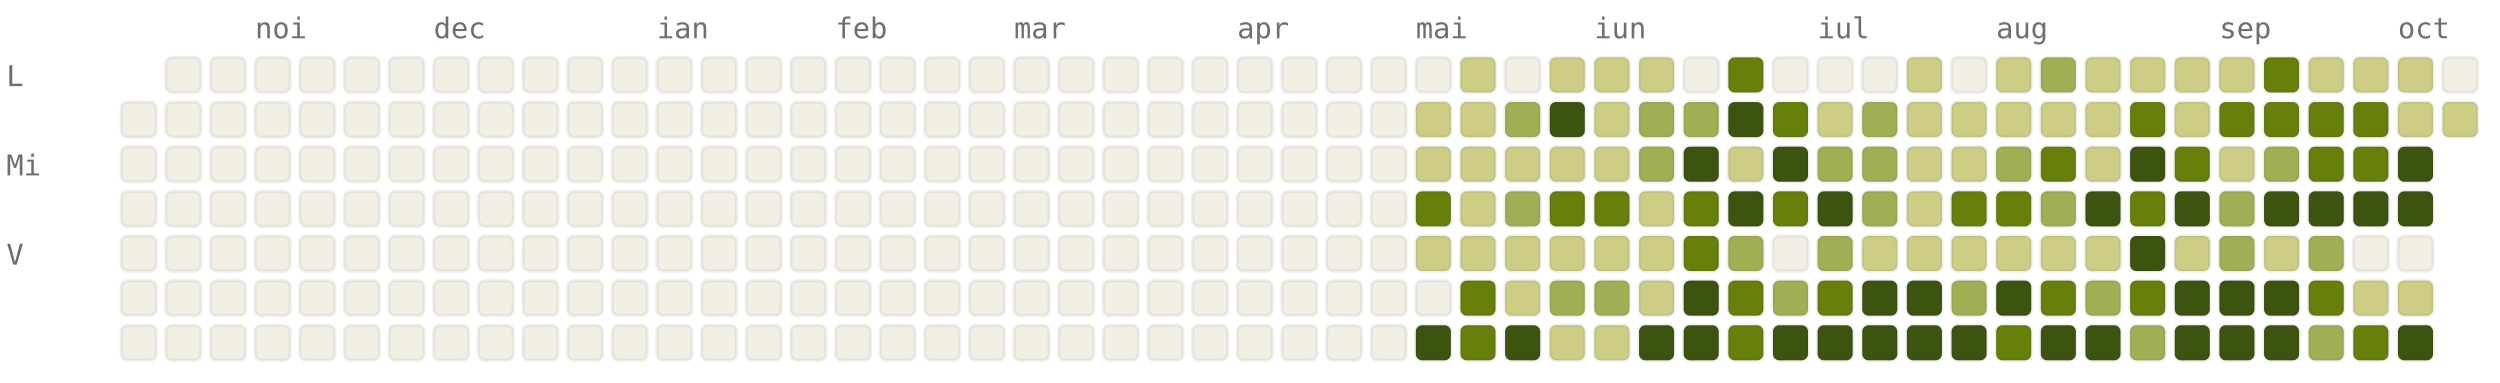
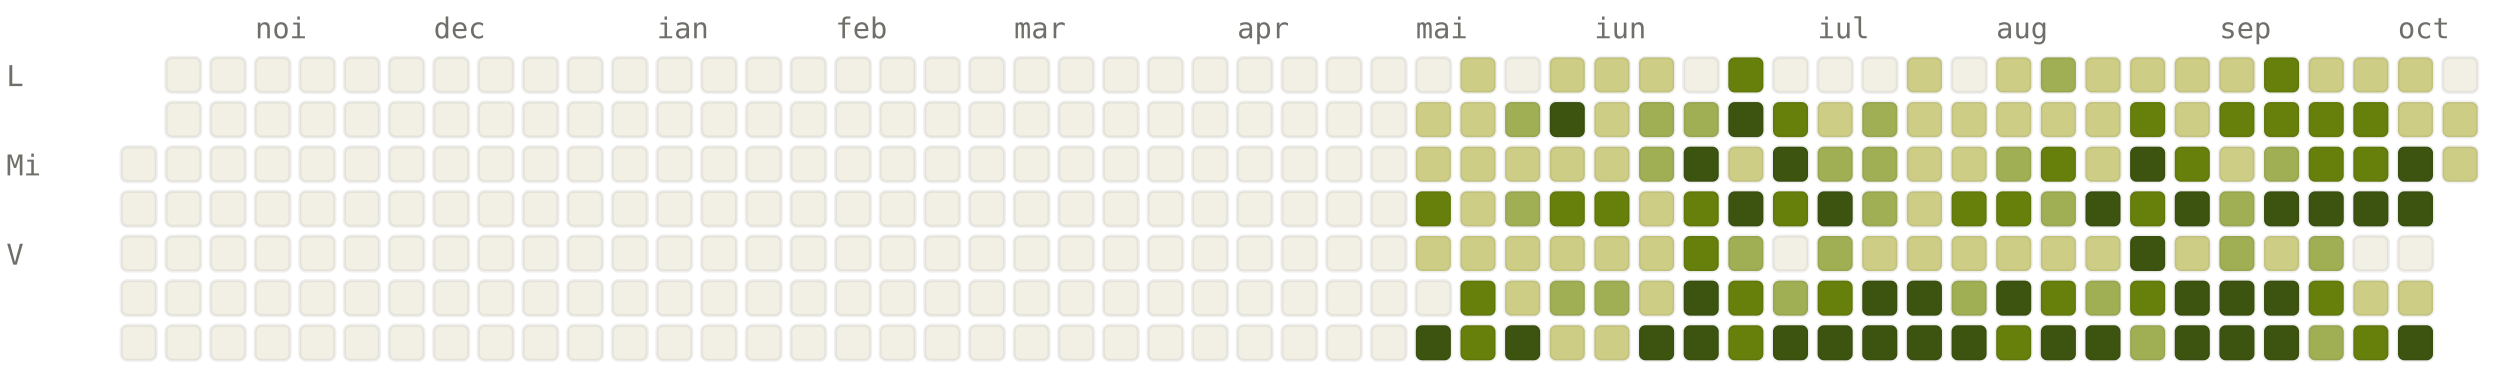
<svg xmlns="http://www.w3.org/2000/svg" viewBox="0 0 784 120" width="784" height="120" font-family="ui-monospace, SFMono-Regular, Menlo, monospace" font-size="9">
  <style>.l0{fill:#F2F0E5;stroke:rgba(0,0,0,0.06)}.l1{fill:#CDCD86;stroke:rgba(0,0,0,0.06)}.l2{fill:#A0AF54;stroke:rgba(0,0,0,0.06)}.l3{fill:#66800B;stroke:rgba(0,0,0,0.06)}.l4{fill:#3D5410;stroke:rgba(0,0,0,0.06)}.lbl{fill:#6F6E69}@media (prefers-color-scheme: dark){.l0{fill:#1C1B1A;stroke:rgba(255,255,255,0.04)}.l1{fill:#2A3D11;stroke:rgba(255,255,255,0.04)}.l2{fill:#4D6B0E;stroke:rgba(255,255,255,0.04)}.l3{fill:#879A39;stroke:rgba(255,255,255,0.04)}.l4{fill:#CDCD86;stroke:rgba(255,255,255,0.04)}.lbl{fill:#878580}}</style>
  <text x="80" y="12" class="lbl">noi</text>
  <text x="136" y="12" class="lbl">dec</text>
  <text x="206" y="12" class="lbl">ian</text>
  <text x="262" y="12" class="lbl">feb</text>
  <text x="318" y="12" class="lbl">mar</text>
  <text x="388" y="12" class="lbl">apr</text>
  <text x="444" y="12" class="lbl">mai</text>
  <text x="500" y="12" class="lbl">iun</text>
  <text x="570" y="12" class="lbl">iul</text>
  <text x="626" y="12" class="lbl">aug</text>
  <text x="696" y="12" class="lbl">sep</text>
  <text x="752" y="12" class="lbl">oct</text>
  <text x="2" y="27" class="lbl">L</text>
  <text x="2" y="55" class="lbl">Mi</text>
  <text x="2" y="83" class="lbl">V</text>
-   <rect x="38" y="32" width="11" height="11" rx="2" ry="2" class="l0" />
  <rect x="38" y="46" width="11" height="11" rx="2" ry="2" class="l0" />
  <rect x="38" y="60" width="11" height="11" rx="2" ry="2" class="l0" />
  <rect x="38" y="74" width="11" height="11" rx="2" ry="2" class="l0" />
  <rect x="38" y="88" width="11" height="11" rx="2" ry="2" class="l0" />
  <rect x="38" y="102" width="11" height="11" rx="2" ry="2" class="l0" />
  <rect x="52" y="18" width="11" height="11" rx="2" ry="2" class="l0" />
  <rect x="52" y="32" width="11" height="11" rx="2" ry="2" class="l0" />
  <rect x="52" y="46" width="11" height="11" rx="2" ry="2" class="l0" />
  <rect x="52" y="60" width="11" height="11" rx="2" ry="2" class="l0" />
  <rect x="52" y="74" width="11" height="11" rx="2" ry="2" class="l0" />
  <rect x="52" y="88" width="11" height="11" rx="2" ry="2" class="l0" />
  <rect x="52" y="102" width="11" height="11" rx="2" ry="2" class="l0" />
  <rect x="66" y="18" width="11" height="11" rx="2" ry="2" class="l0" />
  <rect x="66" y="32" width="11" height="11" rx="2" ry="2" class="l0" />
  <rect x="66" y="46" width="11" height="11" rx="2" ry="2" class="l0" />
  <rect x="66" y="60" width="11" height="11" rx="2" ry="2" class="l0" />
  <rect x="66" y="74" width="11" height="11" rx="2" ry="2" class="l0" />
  <rect x="66" y="88" width="11" height="11" rx="2" ry="2" class="l0" />
  <rect x="66" y="102" width="11" height="11" rx="2" ry="2" class="l0" />
  <rect x="80" y="18" width="11" height="11" rx="2" ry="2" class="l0" />
  <rect x="80" y="32" width="11" height="11" rx="2" ry="2" class="l0" />
  <rect x="80" y="46" width="11" height="11" rx="2" ry="2" class="l0" />
  <rect x="80" y="60" width="11" height="11" rx="2" ry="2" class="l0" />
  <rect x="80" y="74" width="11" height="11" rx="2" ry="2" class="l0" />
  <rect x="80" y="88" width="11" height="11" rx="2" ry="2" class="l0" />
  <rect x="80" y="102" width="11" height="11" rx="2" ry="2" class="l0" />
  <rect x="94" y="18" width="11" height="11" rx="2" ry="2" class="l0" />
  <rect x="94" y="32" width="11" height="11" rx="2" ry="2" class="l0" />
  <rect x="94" y="46" width="11" height="11" rx="2" ry="2" class="l0" />
  <rect x="94" y="60" width="11" height="11" rx="2" ry="2" class="l0" />
  <rect x="94" y="74" width="11" height="11" rx="2" ry="2" class="l0" />
  <rect x="94" y="88" width="11" height="11" rx="2" ry="2" class="l0" />
  <rect x="94" y="102" width="11" height="11" rx="2" ry="2" class="l0" />
  <rect x="108" y="18" width="11" height="11" rx="2" ry="2" class="l0" />
  <rect x="108" y="32" width="11" height="11" rx="2" ry="2" class="l0" />
  <rect x="108" y="46" width="11" height="11" rx="2" ry="2" class="l0" />
  <rect x="108" y="60" width="11" height="11" rx="2" ry="2" class="l0" />
  <rect x="108" y="74" width="11" height="11" rx="2" ry="2" class="l0" />
  <rect x="108" y="88" width="11" height="11" rx="2" ry="2" class="l0" />
  <rect x="108" y="102" width="11" height="11" rx="2" ry="2" class="l0" />
  <rect x="122" y="18" width="11" height="11" rx="2" ry="2" class="l0" />
  <rect x="122" y="32" width="11" height="11" rx="2" ry="2" class="l0" />
  <rect x="122" y="46" width="11" height="11" rx="2" ry="2" class="l0" />
  <rect x="122" y="60" width="11" height="11" rx="2" ry="2" class="l0" />
  <rect x="122" y="74" width="11" height="11" rx="2" ry="2" class="l0" />
  <rect x="122" y="88" width="11" height="11" rx="2" ry="2" class="l0" />
  <rect x="122" y="102" width="11" height="11" rx="2" ry="2" class="l0" />
  <rect x="136" y="18" width="11" height="11" rx="2" ry="2" class="l0" />
  <rect x="136" y="32" width="11" height="11" rx="2" ry="2" class="l0" />
  <rect x="136" y="46" width="11" height="11" rx="2" ry="2" class="l0" />
  <rect x="136" y="60" width="11" height="11" rx="2" ry="2" class="l0" />
  <rect x="136" y="74" width="11" height="11" rx="2" ry="2" class="l0" />
  <rect x="136" y="88" width="11" height="11" rx="2" ry="2" class="l0" />
  <rect x="136" y="102" width="11" height="11" rx="2" ry="2" class="l0" />
  <rect x="150" y="18" width="11" height="11" rx="2" ry="2" class="l0" />
  <rect x="150" y="32" width="11" height="11" rx="2" ry="2" class="l0" />
  <rect x="150" y="46" width="11" height="11" rx="2" ry="2" class="l0" />
  <rect x="150" y="60" width="11" height="11" rx="2" ry="2" class="l0" />
  <rect x="150" y="74" width="11" height="11" rx="2" ry="2" class="l0" />
  <rect x="150" y="88" width="11" height="11" rx="2" ry="2" class="l0" />
  <rect x="150" y="102" width="11" height="11" rx="2" ry="2" class="l0" />
  <rect x="164" y="18" width="11" height="11" rx="2" ry="2" class="l0" />
  <rect x="164" y="32" width="11" height="11" rx="2" ry="2" class="l0" />
  <rect x="164" y="46" width="11" height="11" rx="2" ry="2" class="l0" />
  <rect x="164" y="60" width="11" height="11" rx="2" ry="2" class="l0" />
  <rect x="164" y="74" width="11" height="11" rx="2" ry="2" class="l0" />
  <rect x="164" y="88" width="11" height="11" rx="2" ry="2" class="l0" />
  <rect x="164" y="102" width="11" height="11" rx="2" ry="2" class="l0" />
  <rect x="178" y="18" width="11" height="11" rx="2" ry="2" class="l0" />
  <rect x="178" y="32" width="11" height="11" rx="2" ry="2" class="l0" />
  <rect x="178" y="46" width="11" height="11" rx="2" ry="2" class="l0" />
  <rect x="178" y="60" width="11" height="11" rx="2" ry="2" class="l0" />
  <rect x="178" y="74" width="11" height="11" rx="2" ry="2" class="l0" />
  <rect x="178" y="88" width="11" height="11" rx="2" ry="2" class="l0" />
  <rect x="178" y="102" width="11" height="11" rx="2" ry="2" class="l0" />
  <rect x="192" y="18" width="11" height="11" rx="2" ry="2" class="l0" />
  <rect x="192" y="32" width="11" height="11" rx="2" ry="2" class="l0" />
  <rect x="192" y="46" width="11" height="11" rx="2" ry="2" class="l0" />
  <rect x="192" y="60" width="11" height="11" rx="2" ry="2" class="l0" />
  <rect x="192" y="74" width="11" height="11" rx="2" ry="2" class="l0" />
  <rect x="192" y="88" width="11" height="11" rx="2" ry="2" class="l0" />
  <rect x="192" y="102" width="11" height="11" rx="2" ry="2" class="l0" />
  <rect x="206" y="18" width="11" height="11" rx="2" ry="2" class="l0" />
  <rect x="206" y="32" width="11" height="11" rx="2" ry="2" class="l0" />
  <rect x="206" y="46" width="11" height="11" rx="2" ry="2" class="l0" />
  <rect x="206" y="60" width="11" height="11" rx="2" ry="2" class="l0" />
  <rect x="206" y="74" width="11" height="11" rx="2" ry="2" class="l0" />
  <rect x="206" y="88" width="11" height="11" rx="2" ry="2" class="l0" />
  <rect x="206" y="102" width="11" height="11" rx="2" ry="2" class="l0" />
  <rect x="220" y="18" width="11" height="11" rx="2" ry="2" class="l0" />
  <rect x="220" y="32" width="11" height="11" rx="2" ry="2" class="l0" />
  <rect x="220" y="46" width="11" height="11" rx="2" ry="2" class="l0" />
  <rect x="220" y="60" width="11" height="11" rx="2" ry="2" class="l0" />
  <rect x="220" y="74" width="11" height="11" rx="2" ry="2" class="l0" />
  <rect x="220" y="88" width="11" height="11" rx="2" ry="2" class="l0" />
  <rect x="220" y="102" width="11" height="11" rx="2" ry="2" class="l0" />
  <rect x="234" y="18" width="11" height="11" rx="2" ry="2" class="l0" />
  <rect x="234" y="32" width="11" height="11" rx="2" ry="2" class="l0" />
  <rect x="234" y="46" width="11" height="11" rx="2" ry="2" class="l0" />
  <rect x="234" y="60" width="11" height="11" rx="2" ry="2" class="l0" />
  <rect x="234" y="74" width="11" height="11" rx="2" ry="2" class="l0" />
  <rect x="234" y="88" width="11" height="11" rx="2" ry="2" class="l0" />
  <rect x="234" y="102" width="11" height="11" rx="2" ry="2" class="l0" />
  <rect x="248" y="18" width="11" height="11" rx="2" ry="2" class="l0" />
  <rect x="248" y="32" width="11" height="11" rx="2" ry="2" class="l0" />
  <rect x="248" y="46" width="11" height="11" rx="2" ry="2" class="l0" />
  <rect x="248" y="60" width="11" height="11" rx="2" ry="2" class="l0" />
  <rect x="248" y="74" width="11" height="11" rx="2" ry="2" class="l0" />
  <rect x="248" y="88" width="11" height="11" rx="2" ry="2" class="l0" />
  <rect x="248" y="102" width="11" height="11" rx="2" ry="2" class="l0" />
  <rect x="262" y="18" width="11" height="11" rx="2" ry="2" class="l0" />
  <rect x="262" y="32" width="11" height="11" rx="2" ry="2" class="l0" />
  <rect x="262" y="46" width="11" height="11" rx="2" ry="2" class="l0" />
  <rect x="262" y="60" width="11" height="11" rx="2" ry="2" class="l0" />
  <rect x="262" y="74" width="11" height="11" rx="2" ry="2" class="l0" />
  <rect x="262" y="88" width="11" height="11" rx="2" ry="2" class="l0" />
  <rect x="262" y="102" width="11" height="11" rx="2" ry="2" class="l0" />
  <rect x="276" y="18" width="11" height="11" rx="2" ry="2" class="l0" />
  <rect x="276" y="32" width="11" height="11" rx="2" ry="2" class="l0" />
  <rect x="276" y="46" width="11" height="11" rx="2" ry="2" class="l0" />
  <rect x="276" y="60" width="11" height="11" rx="2" ry="2" class="l0" />
  <rect x="276" y="74" width="11" height="11" rx="2" ry="2" class="l0" />
  <rect x="276" y="88" width="11" height="11" rx="2" ry="2" class="l0" />
  <rect x="276" y="102" width="11" height="11" rx="2" ry="2" class="l0" />
  <rect x="290" y="18" width="11" height="11" rx="2" ry="2" class="l0" />
  <rect x="290" y="32" width="11" height="11" rx="2" ry="2" class="l0" />
  <rect x="290" y="46" width="11" height="11" rx="2" ry="2" class="l0" />
  <rect x="290" y="60" width="11" height="11" rx="2" ry="2" class="l0" />
  <rect x="290" y="74" width="11" height="11" rx="2" ry="2" class="l0" />
  <rect x="290" y="88" width="11" height="11" rx="2" ry="2" class="l0" />
  <rect x="290" y="102" width="11" height="11" rx="2" ry="2" class="l0" />
  <rect x="304" y="18" width="11" height="11" rx="2" ry="2" class="l0" />
  <rect x="304" y="32" width="11" height="11" rx="2" ry="2" class="l0" />
  <rect x="304" y="46" width="11" height="11" rx="2" ry="2" class="l0" />
  <rect x="304" y="60" width="11" height="11" rx="2" ry="2" class="l0" />
  <rect x="304" y="74" width="11" height="11" rx="2" ry="2" class="l0" />
  <rect x="304" y="88" width="11" height="11" rx="2" ry="2" class="l0" />
  <rect x="304" y="102" width="11" height="11" rx="2" ry="2" class="l0" />
  <rect x="318" y="18" width="11" height="11" rx="2" ry="2" class="l0" />
  <rect x="318" y="32" width="11" height="11" rx="2" ry="2" class="l0" />
  <rect x="318" y="46" width="11" height="11" rx="2" ry="2" class="l0" />
  <rect x="318" y="60" width="11" height="11" rx="2" ry="2" class="l0" />
  <rect x="318" y="74" width="11" height="11" rx="2" ry="2" class="l0" />
  <rect x="318" y="88" width="11" height="11" rx="2" ry="2" class="l0" />
  <rect x="318" y="102" width="11" height="11" rx="2" ry="2" class="l0" />
  <rect x="332" y="18" width="11" height="11" rx="2" ry="2" class="l0" />
  <rect x="332" y="32" width="11" height="11" rx="2" ry="2" class="l0" />
  <rect x="332" y="46" width="11" height="11" rx="2" ry="2" class="l0" />
  <rect x="332" y="60" width="11" height="11" rx="2" ry="2" class="l0" />
  <rect x="332" y="74" width="11" height="11" rx="2" ry="2" class="l0" />
  <rect x="332" y="88" width="11" height="11" rx="2" ry="2" class="l0" />
  <rect x="332" y="102" width="11" height="11" rx="2" ry="2" class="l0" />
  <rect x="346" y="18" width="11" height="11" rx="2" ry="2" class="l0" />
  <rect x="346" y="32" width="11" height="11" rx="2" ry="2" class="l0" />
  <rect x="346" y="46" width="11" height="11" rx="2" ry="2" class="l0" />
  <rect x="346" y="60" width="11" height="11" rx="2" ry="2" class="l0" />
  <rect x="346" y="74" width="11" height="11" rx="2" ry="2" class="l0" />
  <rect x="346" y="88" width="11" height="11" rx="2" ry="2" class="l0" />
  <rect x="346" y="102" width="11" height="11" rx="2" ry="2" class="l0" />
  <rect x="360" y="18" width="11" height="11" rx="2" ry="2" class="l0" />
  <rect x="360" y="32" width="11" height="11" rx="2" ry="2" class="l0" />
  <rect x="360" y="46" width="11" height="11" rx="2" ry="2" class="l0" />
  <rect x="360" y="60" width="11" height="11" rx="2" ry="2" class="l0" />
  <rect x="360" y="74" width="11" height="11" rx="2" ry="2" class="l0" />
  <rect x="360" y="88" width="11" height="11" rx="2" ry="2" class="l0" />
  <rect x="360" y="102" width="11" height="11" rx="2" ry="2" class="l0" />
  <rect x="374" y="18" width="11" height="11" rx="2" ry="2" class="l0" />
  <rect x="374" y="32" width="11" height="11" rx="2" ry="2" class="l0" />
  <rect x="374" y="46" width="11" height="11" rx="2" ry="2" class="l0" />
  <rect x="374" y="60" width="11" height="11" rx="2" ry="2" class="l0" />
  <rect x="374" y="74" width="11" height="11" rx="2" ry="2" class="l0" />
  <rect x="374" y="88" width="11" height="11" rx="2" ry="2" class="l0" />
  <rect x="374" y="102" width="11" height="11" rx="2" ry="2" class="l0" />
  <rect x="388" y="18" width="11" height="11" rx="2" ry="2" class="l0" />
  <rect x="388" y="32" width="11" height="11" rx="2" ry="2" class="l0" />
  <rect x="388" y="46" width="11" height="11" rx="2" ry="2" class="l0" />
  <rect x="388" y="60" width="11" height="11" rx="2" ry="2" class="l0" />
  <rect x="388" y="74" width="11" height="11" rx="2" ry="2" class="l0" />
  <rect x="388" y="88" width="11" height="11" rx="2" ry="2" class="l0" />
  <rect x="388" y="102" width="11" height="11" rx="2" ry="2" class="l0" />
  <rect x="402" y="18" width="11" height="11" rx="2" ry="2" class="l0" />
  <rect x="402" y="32" width="11" height="11" rx="2" ry="2" class="l0" />
  <rect x="402" y="46" width="11" height="11" rx="2" ry="2" class="l0" />
  <rect x="402" y="60" width="11" height="11" rx="2" ry="2" class="l0" />
  <rect x="402" y="74" width="11" height="11" rx="2" ry="2" class="l0" />
  <rect x="402" y="88" width="11" height="11" rx="2" ry="2" class="l0" />
  <rect x="402" y="102" width="11" height="11" rx="2" ry="2" class="l0" />
  <rect x="416" y="18" width="11" height="11" rx="2" ry="2" class="l0" />
  <rect x="416" y="32" width="11" height="11" rx="2" ry="2" class="l0" />
  <rect x="416" y="46" width="11" height="11" rx="2" ry="2" class="l0" />
  <rect x="416" y="60" width="11" height="11" rx="2" ry="2" class="l0" />
  <rect x="416" y="74" width="11" height="11" rx="2" ry="2" class="l0" />
  <rect x="416" y="88" width="11" height="11" rx="2" ry="2" class="l0" />
  <rect x="416" y="102" width="11" height="11" rx="2" ry="2" class="l0" />
  <rect x="430" y="18" width="11" height="11" rx="2" ry="2" class="l0" />
  <rect x="430" y="32" width="11" height="11" rx="2" ry="2" class="l0" />
  <rect x="430" y="46" width="11" height="11" rx="2" ry="2" class="l0" />
  <rect x="430" y="60" width="11" height="11" rx="2" ry="2" class="l0" />
  <rect x="430" y="74" width="11" height="11" rx="2" ry="2" class="l0" />
  <rect x="430" y="88" width="11" height="11" rx="2" ry="2" class="l0" />
  <rect x="430" y="102" width="11" height="11" rx="2" ry="2" class="l0" />
  <rect x="444" y="18" width="11" height="11" rx="2" ry="2" class="l0" />
  <rect x="444" y="32" width="11" height="11" rx="2" ry="2" class="l1" />
  <rect x="444" y="46" width="11" height="11" rx="2" ry="2" class="l1" />
  <rect x="444" y="60" width="11" height="11" rx="2" ry="2" class="l3" />
  <rect x="444" y="74" width="11" height="11" rx="2" ry="2" class="l1" />
  <rect x="444" y="88" width="11" height="11" rx="2" ry="2" class="l0" />
  <rect x="444" y="102" width="11" height="11" rx="2" ry="2" class="l4" />
  <rect x="458" y="18" width="11" height="11" rx="2" ry="2" class="l1" />
  <rect x="458" y="32" width="11" height="11" rx="2" ry="2" class="l1" />
  <rect x="458" y="46" width="11" height="11" rx="2" ry="2" class="l1" />
  <rect x="458" y="60" width="11" height="11" rx="2" ry="2" class="l1" />
  <rect x="458" y="74" width="11" height="11" rx="2" ry="2" class="l1" />
  <rect x="458" y="88" width="11" height="11" rx="2" ry="2" class="l3" />
  <rect x="458" y="102" width="11" height="11" rx="2" ry="2" class="l3" />
  <rect x="472" y="18" width="11" height="11" rx="2" ry="2" class="l0" />
  <rect x="472" y="32" width="11" height="11" rx="2" ry="2" class="l2" />
  <rect x="472" y="46" width="11" height="11" rx="2" ry="2" class="l1" />
  <rect x="472" y="60" width="11" height="11" rx="2" ry="2" class="l2" />
  <rect x="472" y="74" width="11" height="11" rx="2" ry="2" class="l1" />
  <rect x="472" y="88" width="11" height="11" rx="2" ry="2" class="l1" />
  <rect x="472" y="102" width="11" height="11" rx="2" ry="2" class="l4" />
  <rect x="486" y="18" width="11" height="11" rx="2" ry="2" class="l1" />
  <rect x="486" y="32" width="11" height="11" rx="2" ry="2" class="l4" />
  <rect x="486" y="46" width="11" height="11" rx="2" ry="2" class="l1" />
  <rect x="486" y="60" width="11" height="11" rx="2" ry="2" class="l3" />
  <rect x="486" y="74" width="11" height="11" rx="2" ry="2" class="l1" />
  <rect x="486" y="88" width="11" height="11" rx="2" ry="2" class="l2" />
  <rect x="486" y="102" width="11" height="11" rx="2" ry="2" class="l1" />
  <rect x="500" y="18" width="11" height="11" rx="2" ry="2" class="l1" />
  <rect x="500" y="32" width="11" height="11" rx="2" ry="2" class="l1" />
  <rect x="500" y="46" width="11" height="11" rx="2" ry="2" class="l1" />
  <rect x="500" y="60" width="11" height="11" rx="2" ry="2" class="l3" />
  <rect x="500" y="74" width="11" height="11" rx="2" ry="2" class="l1" />
  <rect x="500" y="88" width="11" height="11" rx="2" ry="2" class="l2" />
  <rect x="500" y="102" width="11" height="11" rx="2" ry="2" class="l1" />
  <rect x="514" y="18" width="11" height="11" rx="2" ry="2" class="l1" />
  <rect x="514" y="32" width="11" height="11" rx="2" ry="2" class="l2" />
  <rect x="514" y="46" width="11" height="11" rx="2" ry="2" class="l2" />
  <rect x="514" y="60" width="11" height="11" rx="2" ry="2" class="l1" />
  <rect x="514" y="74" width="11" height="11" rx="2" ry="2" class="l1" />
  <rect x="514" y="88" width="11" height="11" rx="2" ry="2" class="l1" />
  <rect x="514" y="102" width="11" height="11" rx="2" ry="2" class="l4" />
  <rect x="528" y="18" width="11" height="11" rx="2" ry="2" class="l0" />
  <rect x="528" y="32" width="11" height="11" rx="2" ry="2" class="l2" />
  <rect x="528" y="46" width="11" height="11" rx="2" ry="2" class="l4" />
  <rect x="528" y="60" width="11" height="11" rx="2" ry="2" class="l3" />
  <rect x="528" y="74" width="11" height="11" rx="2" ry="2" class="l3" />
  <rect x="528" y="88" width="11" height="11" rx="2" ry="2" class="l4" />
  <rect x="528" y="102" width="11" height="11" rx="2" ry="2" class="l4" />
  <rect x="542" y="18" width="11" height="11" rx="2" ry="2" class="l3" />
  <rect x="542" y="32" width="11" height="11" rx="2" ry="2" class="l4" />
  <rect x="542" y="46" width="11" height="11" rx="2" ry="2" class="l1" />
  <rect x="542" y="60" width="11" height="11" rx="2" ry="2" class="l4" />
  <rect x="542" y="74" width="11" height="11" rx="2" ry="2" class="l2" />
  <rect x="542" y="88" width="11" height="11" rx="2" ry="2" class="l3" />
  <rect x="542" y="102" width="11" height="11" rx="2" ry="2" class="l3" />
  <rect x="556" y="18" width="11" height="11" rx="2" ry="2" class="l0" />
  <rect x="556" y="32" width="11" height="11" rx="2" ry="2" class="l3" />
  <rect x="556" y="46" width="11" height="11" rx="2" ry="2" class="l4" />
  <rect x="556" y="60" width="11" height="11" rx="2" ry="2" class="l3" />
  <rect x="556" y="74" width="11" height="11" rx="2" ry="2" class="l0" />
  <rect x="556" y="88" width="11" height="11" rx="2" ry="2" class="l2" />
  <rect x="556" y="102" width="11" height="11" rx="2" ry="2" class="l4" />
  <rect x="570" y="18" width="11" height="11" rx="2" ry="2" class="l0" />
  <rect x="570" y="32" width="11" height="11" rx="2" ry="2" class="l1" />
  <rect x="570" y="46" width="11" height="11" rx="2" ry="2" class="l2" />
  <rect x="570" y="60" width="11" height="11" rx="2" ry="2" class="l4" />
  <rect x="570" y="74" width="11" height="11" rx="2" ry="2" class="l2" />
  <rect x="570" y="88" width="11" height="11" rx="2" ry="2" class="l3" />
  <rect x="570" y="102" width="11" height="11" rx="2" ry="2" class="l4" />
  <rect x="584" y="18" width="11" height="11" rx="2" ry="2" class="l0" />
  <rect x="584" y="32" width="11" height="11" rx="2" ry="2" class="l2" />
  <rect x="584" y="46" width="11" height="11" rx="2" ry="2" class="l2" />
  <rect x="584" y="60" width="11" height="11" rx="2" ry="2" class="l2" />
  <rect x="584" y="74" width="11" height="11" rx="2" ry="2" class="l1" />
  <rect x="584" y="88" width="11" height="11" rx="2" ry="2" class="l4" />
  <rect x="584" y="102" width="11" height="11" rx="2" ry="2" class="l4" />
  <rect x="598" y="18" width="11" height="11" rx="2" ry="2" class="l1" />
  <rect x="598" y="32" width="11" height="11" rx="2" ry="2" class="l1" />
  <rect x="598" y="46" width="11" height="11" rx="2" ry="2" class="l1" />
  <rect x="598" y="60" width="11" height="11" rx="2" ry="2" class="l1" />
  <rect x="598" y="74" width="11" height="11" rx="2" ry="2" class="l1" />
  <rect x="598" y="88" width="11" height="11" rx="2" ry="2" class="l4" />
  <rect x="598" y="102" width="11" height="11" rx="2" ry="2" class="l4" />
  <rect x="612" y="18" width="11" height="11" rx="2" ry="2" class="l0" />
  <rect x="612" y="32" width="11" height="11" rx="2" ry="2" class="l1" />
  <rect x="612" y="46" width="11" height="11" rx="2" ry="2" class="l1" />
  <rect x="612" y="60" width="11" height="11" rx="2" ry="2" class="l3" />
  <rect x="612" y="74" width="11" height="11" rx="2" ry="2" class="l1" />
  <rect x="612" y="88" width="11" height="11" rx="2" ry="2" class="l2" />
  <rect x="612" y="102" width="11" height="11" rx="2" ry="2" class="l4" />
  <rect x="626" y="18" width="11" height="11" rx="2" ry="2" class="l1" />
  <rect x="626" y="32" width="11" height="11" rx="2" ry="2" class="l1" />
  <rect x="626" y="46" width="11" height="11" rx="2" ry="2" class="l2" />
  <rect x="626" y="60" width="11" height="11" rx="2" ry="2" class="l3" />
  <rect x="626" y="74" width="11" height="11" rx="2" ry="2" class="l1" />
  <rect x="626" y="88" width="11" height="11" rx="2" ry="2" class="l4" />
  <rect x="626" y="102" width="11" height="11" rx="2" ry="2" class="l3" />
  <rect x="640" y="18" width="11" height="11" rx="2" ry="2" class="l2" />
  <rect x="640" y="32" width="11" height="11" rx="2" ry="2" class="l1" />
  <rect x="640" y="46" width="11" height="11" rx="2" ry="2" class="l3" />
  <rect x="640" y="60" width="11" height="11" rx="2" ry="2" class="l2" />
  <rect x="640" y="74" width="11" height="11" rx="2" ry="2" class="l1" />
  <rect x="640" y="88" width="11" height="11" rx="2" ry="2" class="l3" />
  <rect x="640" y="102" width="11" height="11" rx="2" ry="2" class="l4" />
  <rect x="654" y="18" width="11" height="11" rx="2" ry="2" class="l1" />
  <rect x="654" y="32" width="11" height="11" rx="2" ry="2" class="l1" />
  <rect x="654" y="46" width="11" height="11" rx="2" ry="2" class="l1" />
  <rect x="654" y="60" width="11" height="11" rx="2" ry="2" class="l4" />
  <rect x="654" y="74" width="11" height="11" rx="2" ry="2" class="l1" />
  <rect x="654" y="88" width="11" height="11" rx="2" ry="2" class="l2" />
  <rect x="654" y="102" width="11" height="11" rx="2" ry="2" class="l4" />
  <rect x="668" y="18" width="11" height="11" rx="2" ry="2" class="l1" />
  <rect x="668" y="32" width="11" height="11" rx="2" ry="2" class="l3" />
  <rect x="668" y="46" width="11" height="11" rx="2" ry="2" class="l4" />
  <rect x="668" y="60" width="11" height="11" rx="2" ry="2" class="l3" />
  <rect x="668" y="74" width="11" height="11" rx="2" ry="2" class="l4" />
  <rect x="668" y="88" width="11" height="11" rx="2" ry="2" class="l3" />
  <rect x="668" y="102" width="11" height="11" rx="2" ry="2" class="l2" />
  <rect x="682" y="18" width="11" height="11" rx="2" ry="2" class="l1" />
  <rect x="682" y="32" width="11" height="11" rx="2" ry="2" class="l1" />
  <rect x="682" y="46" width="11" height="11" rx="2" ry="2" class="l3" />
  <rect x="682" y="60" width="11" height="11" rx="2" ry="2" class="l4" />
  <rect x="682" y="74" width="11" height="11" rx="2" ry="2" class="l1" />
  <rect x="682" y="88" width="11" height="11" rx="2" ry="2" class="l4" />
  <rect x="682" y="102" width="11" height="11" rx="2" ry="2" class="l4" />
  <rect x="696" y="18" width="11" height="11" rx="2" ry="2" class="l1" />
  <rect x="696" y="32" width="11" height="11" rx="2" ry="2" class="l3" />
  <rect x="696" y="46" width="11" height="11" rx="2" ry="2" class="l1" />
  <rect x="696" y="60" width="11" height="11" rx="2" ry="2" class="l2" />
  <rect x="696" y="74" width="11" height="11" rx="2" ry="2" class="l2" />
  <rect x="696" y="88" width="11" height="11" rx="2" ry="2" class="l4" />
  <rect x="696" y="102" width="11" height="11" rx="2" ry="2" class="l4" />
  <rect x="710" y="18" width="11" height="11" rx="2" ry="2" class="l3" />
  <rect x="710" y="32" width="11" height="11" rx="2" ry="2" class="l3" />
  <rect x="710" y="46" width="11" height="11" rx="2" ry="2" class="l2" />
  <rect x="710" y="60" width="11" height="11" rx="2" ry="2" class="l4" />
  <rect x="710" y="74" width="11" height="11" rx="2" ry="2" class="l1" />
  <rect x="710" y="88" width="11" height="11" rx="2" ry="2" class="l4" />
  <rect x="710" y="102" width="11" height="11" rx="2" ry="2" class="l4" />
  <rect x="724" y="18" width="11" height="11" rx="2" ry="2" class="l1" />
  <rect x="724" y="32" width="11" height="11" rx="2" ry="2" class="l3" />
  <rect x="724" y="46" width="11" height="11" rx="2" ry="2" class="l3" />
  <rect x="724" y="60" width="11" height="11" rx="2" ry="2" class="l4" />
  <rect x="724" y="74" width="11" height="11" rx="2" ry="2" class="l2" />
  <rect x="724" y="88" width="11" height="11" rx="2" ry="2" class="l3" />
  <rect x="724" y="102" width="11" height="11" rx="2" ry="2" class="l2" />
  <rect x="738" y="18" width="11" height="11" rx="2" ry="2" class="l1" />
  <rect x="738" y="32" width="11" height="11" rx="2" ry="2" class="l3" />
  <rect x="738" y="46" width="11" height="11" rx="2" ry="2" class="l3" />
  <rect x="738" y="60" width="11" height="11" rx="2" ry="2" class="l4" />
  <rect x="738" y="74" width="11" height="11" rx="2" ry="2" class="l0" />
  <rect x="738" y="88" width="11" height="11" rx="2" ry="2" class="l1" />
  <rect x="738" y="102" width="11" height="11" rx="2" ry="2" class="l3" />
  <rect x="752" y="18" width="11" height="11" rx="2" ry="2" class="l1" />
  <rect x="752" y="32" width="11" height="11" rx="2" ry="2" class="l1" />
  <rect x="752" y="46" width="11" height="11" rx="2" ry="2" class="l4" />
  <rect x="752" y="60" width="11" height="11" rx="2" ry="2" class="l4" />
  <rect x="752" y="74" width="11" height="11" rx="2" ry="2" class="l0" />
  <rect x="752" y="88" width="11" height="11" rx="2" ry="2" class="l1" />
  <rect x="752" y="102" width="11" height="11" rx="2" ry="2" class="l4" />
  <rect x="766" y="18" width="11" height="11" rx="2" ry="2" class="l0" />
  <rect x="766" y="32" width="11" height="11" rx="2" ry="2" class="l1" />
+   <rect x="766" y="46" width="11" height="11" rx="2" ry="2" class="l1" />
</svg>
